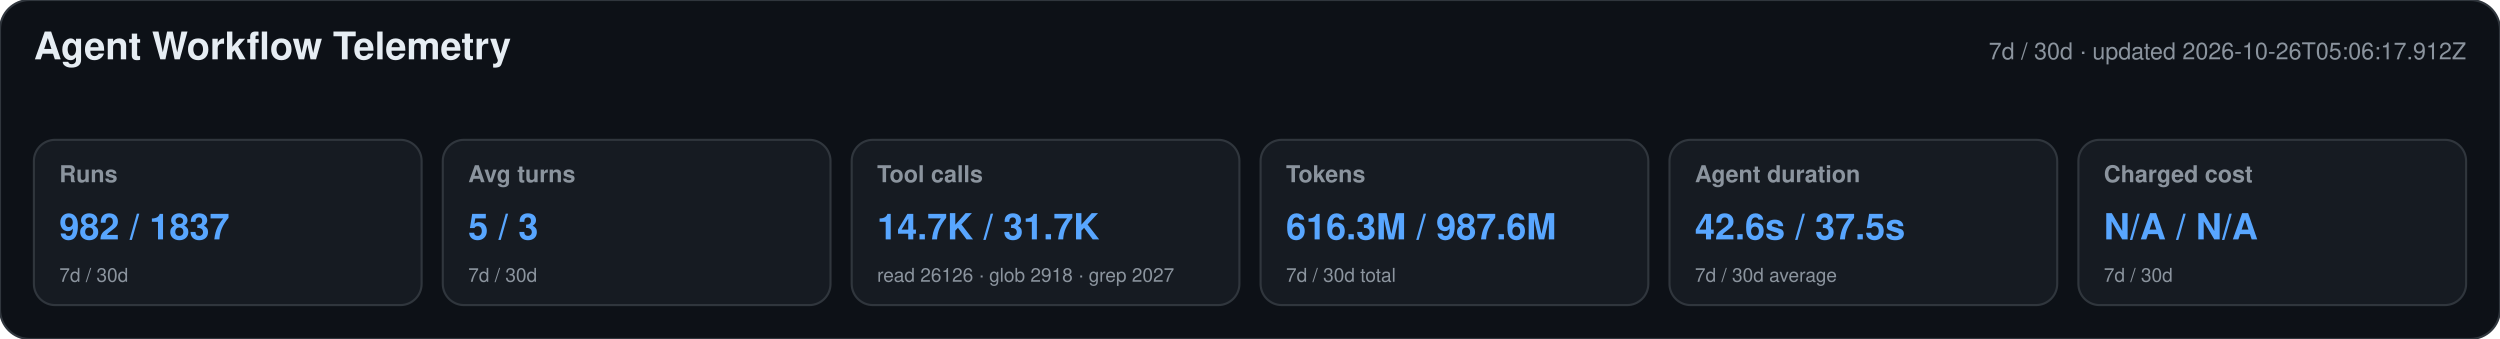
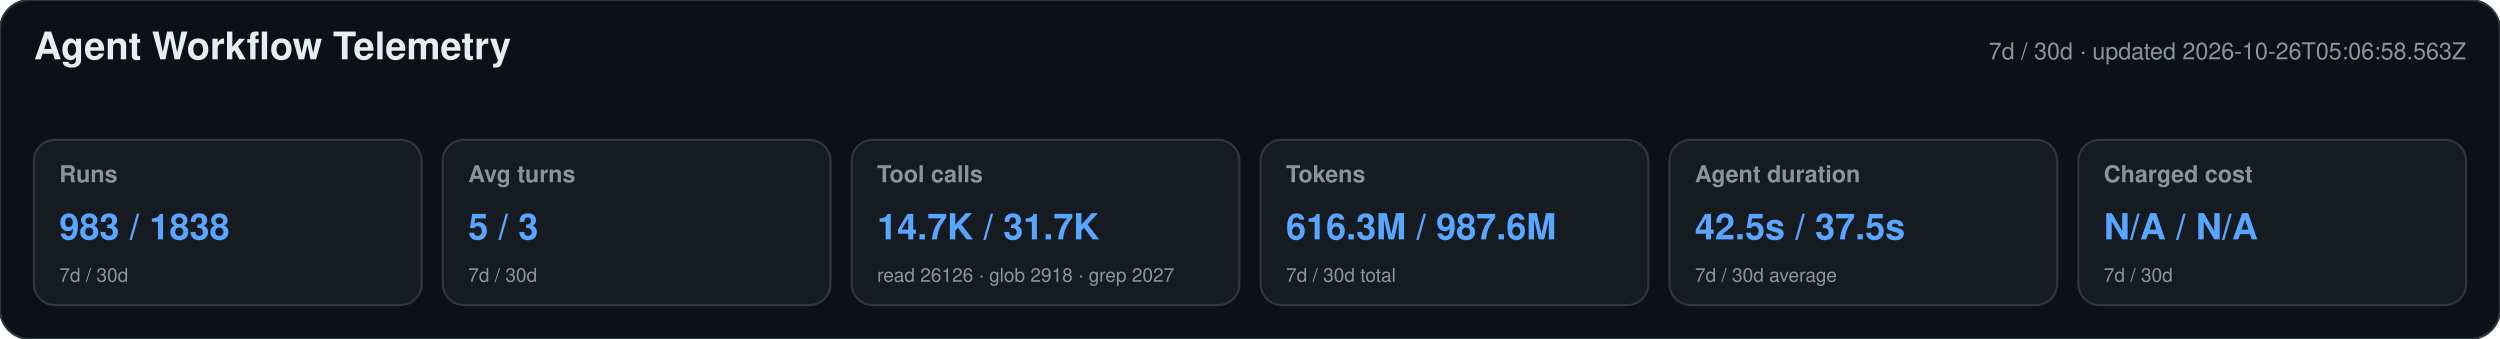
<svg xmlns="http://www.w3.org/2000/svg" width="1180" height="160" viewBox="0 0 1180 160" role="img" aria-labelledby="title desc">
  <style>text{font-family:-apple-system,BlinkMacSystemFont,"Segoe UI",Helvetica,Arial,sans-serif}.heading{font-size:18px;font-weight:650;fill:#e6edf3}.meta,.label,.secondary{fill:#8b949e}.meta,.label{font-size:11px}.label{font-weight:600}.primary{font-size:17px;font-weight:700;fill:#58a6ff}.secondary{font-size:9px}</style>
  <rect width="1180" height="160" rx="14" fill="#0d1117" stroke="#30363d" />
  <text x="16" y="28" class="heading">Agent Workflow Telemetry</text>
-   <text x="1164" y="28" text-anchor="end" class="meta">7d / 30d · updated 2026-10-26T05:06:17.912Z</text>
+   <text x="1164" y="28" text-anchor="end" class="meta">7d / 30d · updated 2026-10-26T05:06:58.563Z</text>
  <g>
    <rect x="16" y="66" width="183" height="78" rx="10" fill="#161b22" stroke="#30363d" />
    <text x="28" y="86" class="label">Runs</text>
-     <text x="28" y="113" class="primary">982 / 1837</text>
+     <text x="28" y="113" class="primary">983 / 1838</text>
    <text x="28" y="133" class="secondary">7d / 30d</text>
  </g>
  <g>
    <rect x="209" y="66" width="183" height="78" rx="10" fill="#161b22" stroke="#30363d" />
    <text x="221" y="86" class="label">Avg turns</text>
    <text x="221" y="113" class="primary">5 / 3</text>
    <text x="221" y="133" class="secondary">7d / 30d</text>
  </g>
  <g>
    <rect x="402" y="66" width="183" height="78" rx="10" fill="#161b22" stroke="#30363d" />
    <text x="414" y="86" class="label">Tool calls</text>
    <text x="414" y="113" class="primary">14.7K / 31.7K</text>
    <text x="414" y="133" class="secondary">read 26126 · glob 2918 · grep 2027</text>
  </g>
  <g>
    <rect x="595" y="66" width="183" height="78" rx="10" fill="#161b22" stroke="#30363d" />
    <text x="607" y="86" class="label">Tokens</text>
    <text x="607" y="113" class="primary">616.3M / 987.6M</text>
    <text x="607" y="133" class="secondary">7d / 30d total</text>
  </g>
  <g>
    <rect x="788" y="66" width="183" height="78" rx="10" fill="#161b22" stroke="#30363d" />
    <text x="800" y="86" class="label">Agent duration</text>
-     <text x="800" y="113" class="primary">42.6s / 37.5s</text>
+     <text x="800" y="113" class="primary">42.5s / 37.5s</text>
    <text x="800" y="133" class="secondary">7d / 30d average</text>
  </g>
  <g>
    <rect x="981" y="66" width="183" height="78" rx="10" fill="#161b22" stroke="#30363d" />
    <text x="993" y="86" class="label">Charged cost</text>
    <text x="993" y="113" class="primary">N/A / N/A</text>
    <text x="993" y="133" class="secondary">7d / 30d</text>
  </g>
</svg>
